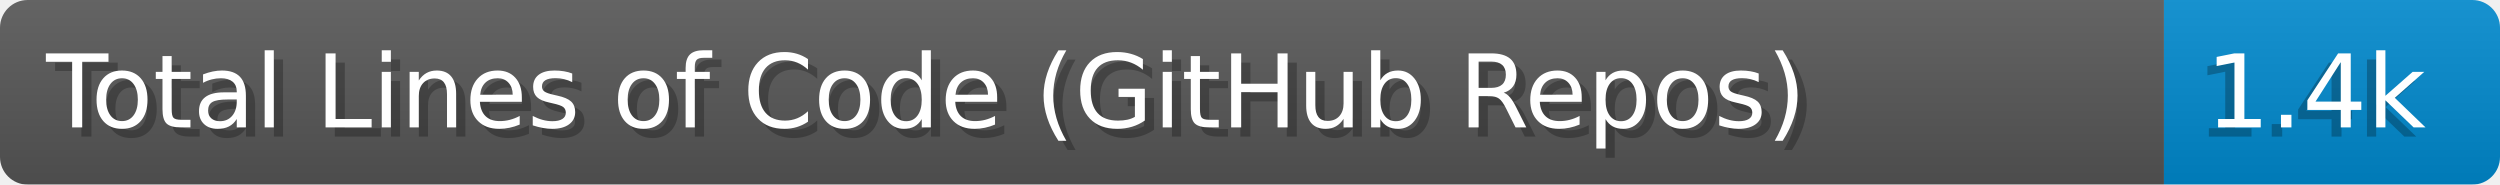
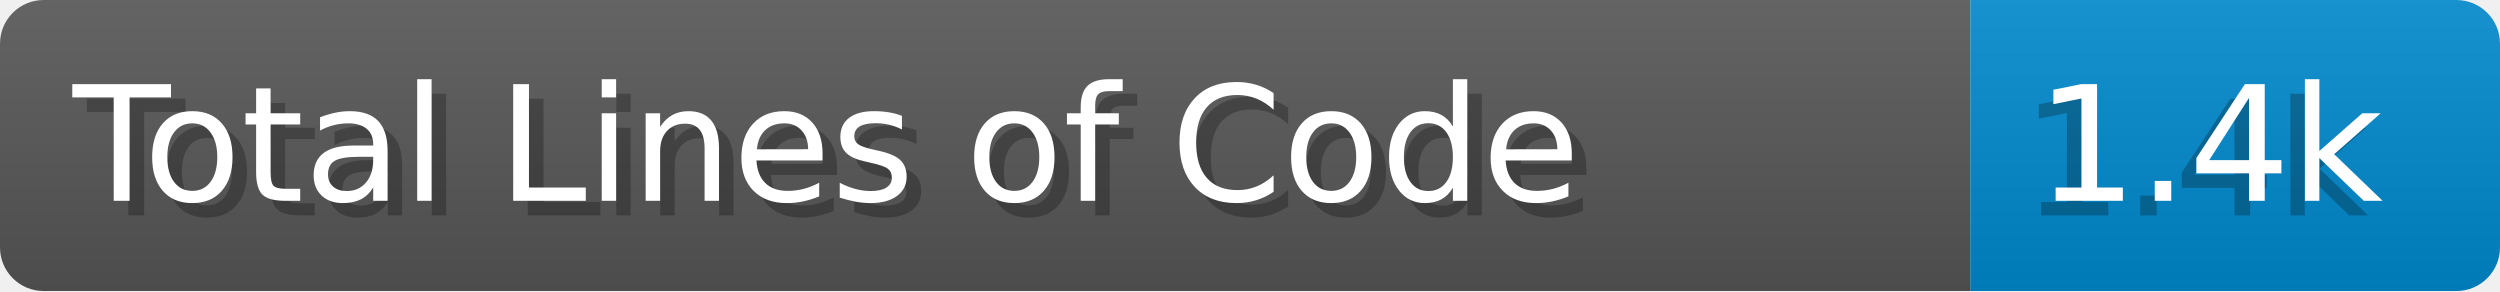
- <svg xmlns="http://www.w3.org/2000/svg" width="270.8" height="20" viewBox="0 0 2708.0 200" role="img" aria-label="Total Lines of Code (GitHub Repos): 1.4k">
+ <svg xmlns="http://www.w3.org/2000/svg" width="171.8" height="20" viewBox="0 0 1718.0 200" role="img" aria-label="Total Lines of Code: 1.4k">
  <linearGradient id="a" x2="0" y2="100%">
    <stop offset="0" stop-opacity=".1" stop-color="#EEE" />
    <stop offset="1" stop-opacity=".1" />
  </linearGradient>
  <mask id="m">
-     <rect width="2708.0" height="200" rx="30" fill="#FFF" />
+     <rect width="1718.0" height="200" rx="30" fill="#FFF" />
  </mask>
  <g mask="url(#m)">
-     <rect width="2344.0" height="200" fill="#555" />
-     <rect width="364.0" height="200" fill="#08C" x="2344.0" />
-     <rect width="2708.0" height="200" fill="url(#a)" />
+     <rect width="1354.0" height="200" fill="#555" />
+     <rect width="364.0" height="200" fill="#08C" x="1354.0" />
+     <rect width="1718.0" height="200" fill="url(#a)" />
  </g>
  <g aria-hidden="true" fill="#fff" text-anchor="start" font-family="Verdana,DejaVu Sans,sans-serif" font-size="110">
-     <text x="60" y="148" textLength="2244.0" fill="#000" opacity="0.25">Total Lines of Code (GitHub Repos)</text>
-     <text x="50" y="138" textLength="2244.0">Total Lines of Code (GitHub Repos)</text>
-     <text x="2379.0" y="148" textLength="264.0" fill="#000" opacity="0.25">1.4k</text>
-     <text x="2389.0" y="138" textLength="264.0">1.4k</text>
+     <text x="60" y="148" textLength="1254.0" fill="#000" opacity="0.25">Total Lines of Code</text>
+     <text x="50" y="138" textLength="1254.0">Total Lines of Code</text>
+     <text x="1389.0" y="148" textLength="264.0" fill="#000" opacity="0.25">1.4k</text>
+     <text x="1399.0" y="138" textLength="264.0">1.4k</text>
  </g>
</svg>
